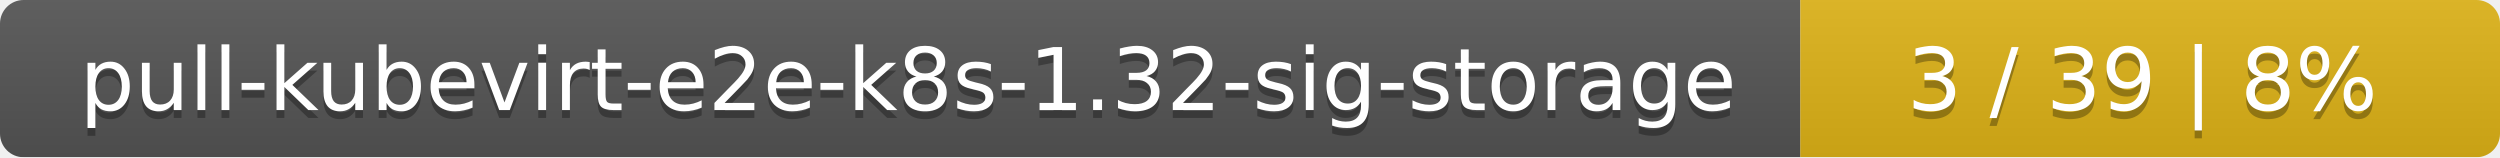
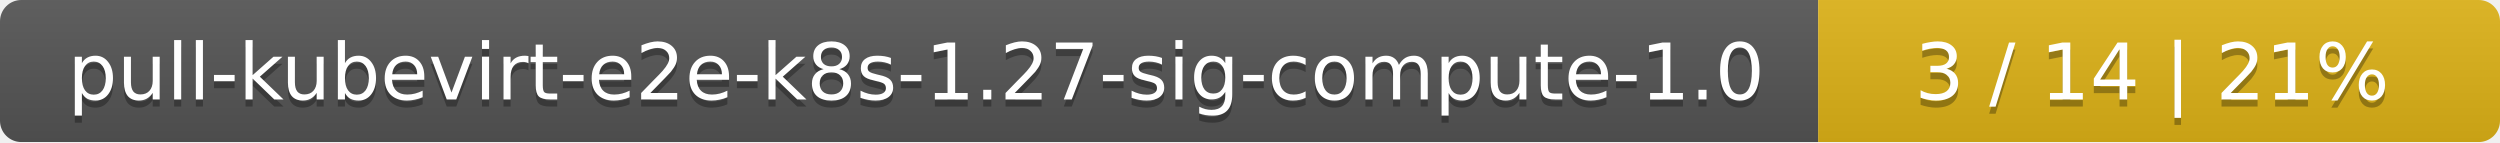
- <svg xmlns="http://www.w3.org/2000/svg" width="318" height="20">
+ <svg xmlns="http://www.w3.org/2000/svg" width="352" height="20">
  <linearGradient id="smooth" x2="0" y2="100%">
    <stop offset="0" stop-color="#bbb" stop-opacity=".1" />
    <stop offset="1" stop-opacity=".1" />
  </linearGradient>
  <mask id="round">
-     <rect width="318" height="20" rx="3" fill="#fff" />
+     <rect width="352" height="20" rx="3" fill="#fff" />
  </mask>
  <g mask="url(#round)">
-     <rect width="229" height="20" fill="#555" />
-     <rect x="229" width="89" height="20" fill="#dfb317" />
-     <rect width="318" height="20" fill="url(#smooth)" />
+     <rect width="256" height="20" fill="#555" />
+     <rect x="256" width="96" height="20" fill="#dfb317" />
+     <rect width="352" height="20" fill="url(#smooth)" />
  </g>
  <g fill="#fff" text-anchor="middle" font-family="DejaVu Sans,Verdana,Geneva,sans-serif" font-size="11">
-     <text x="115.5" y="15" fill="#010101" fill-opacity=".3">pull-kubevirt-e2e-k8s-1.32-sig-storage</text>
-     <text x="115.5" y="14">pull-kubevirt-e2e-k8s-1.32-sig-storage</text>
-     <text x="272.5" y="15" fill="#010101" fill-opacity=".3">3 / 39    |    8%</text>
-     <text x="272.5" y="14">3 / 39    |    8%</text>
+     <text x="129" y="15" fill="#010101" fill-opacity=".3">pull-kubevirt-e2e-k8s-1.27-sig-compute-1.0</text>
+     <text x="129" y="14">pull-kubevirt-e2e-k8s-1.27-sig-compute-1.0</text>
+     <text x="303" y="15" fill="#010101" fill-opacity=".3">3 / 14    |    21%</text>
+     <text x="303" y="14">3 / 14    |    21%</text>
  </g>
</svg>
